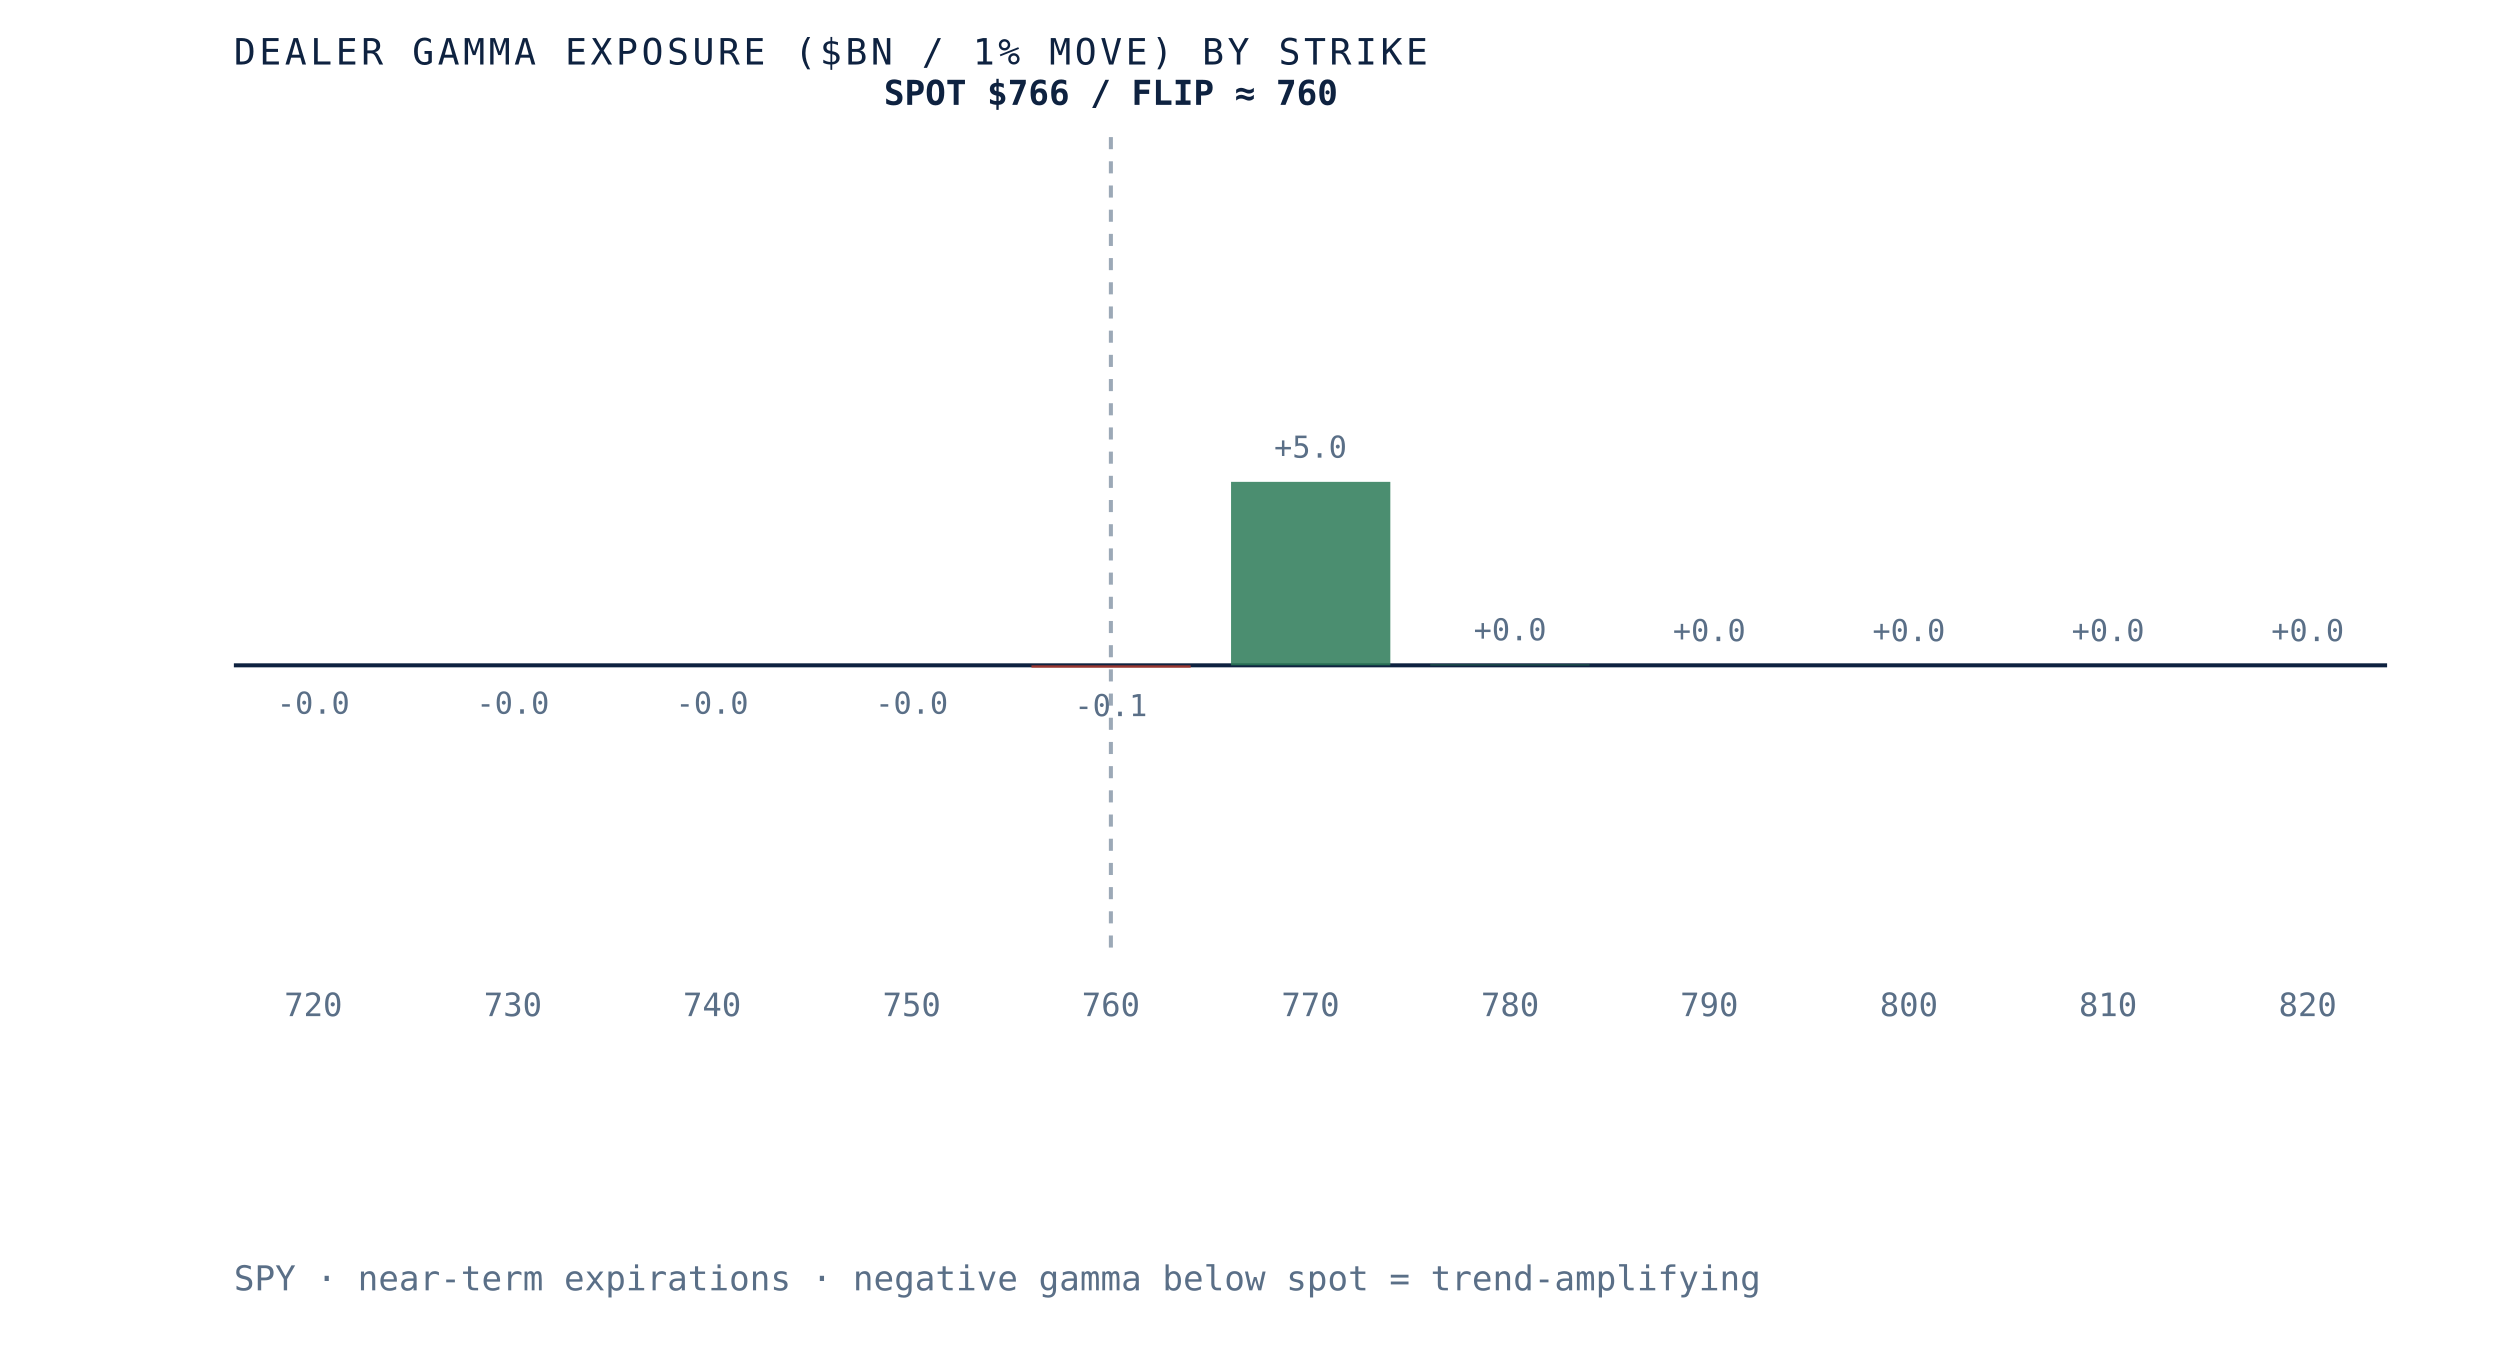
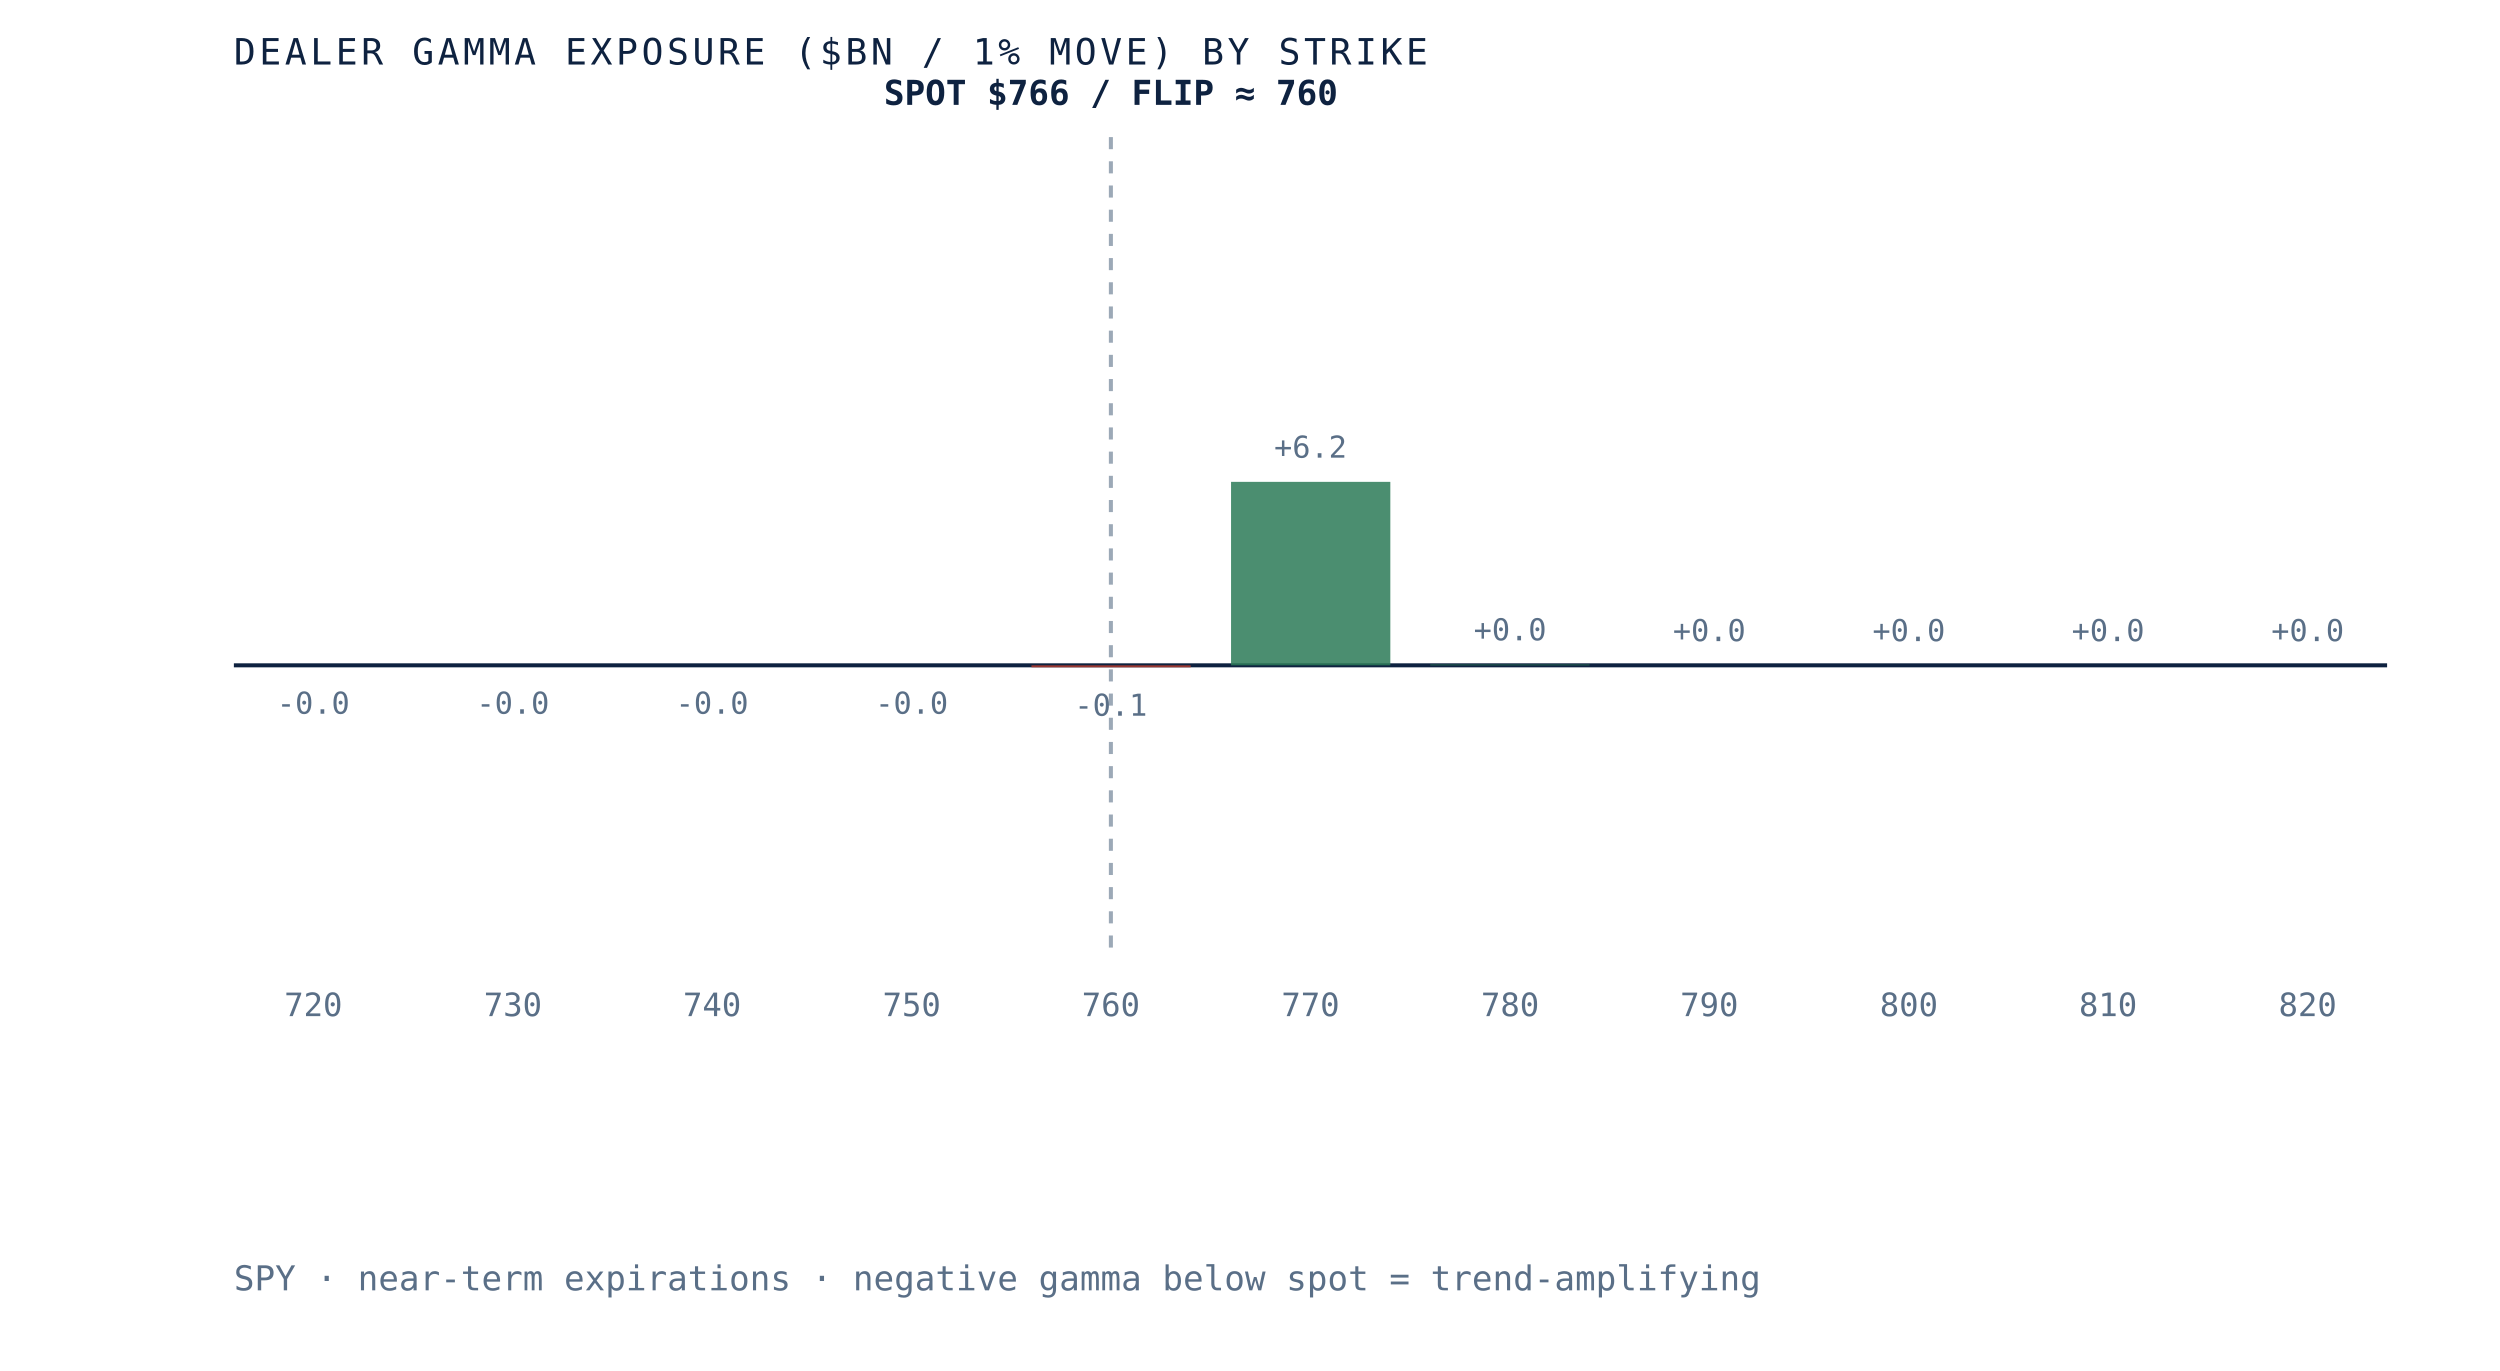
<svg xmlns="http://www.w3.org/2000/svg" viewBox="0 0 620 340" role="img" aria-label="Dealer gamma exposure by strike for SPY, negative below spot and positive above, gamma flip near 760" preserveAspectRatio="xMidYMid meet" style="width:100%;height:auto;display:block">
  <rect x="0" y="0" width="620" height="340" fill="white" />
  <line x1="58" y1="165" x2="592" y2="165" stroke="#0e2240" stroke-width="1" />
  <line x1="275.5" y1="34" x2="275.5" y2="235" stroke="#5a6f87" stroke-width="1" stroke-dasharray="3 3" opacity="0.6" />
  <rect x="58.0" y="165.0" width="39.5" height="0.0" fill="#b23b2e" opacity="0.85" />
  <text x="77.7" y="177.0" text-anchor="middle" font-family="'JetBrains Mono', monospace" font-size="7.5" fill="#5a6f87">-0.0</text>
  <text x="77.7" y="252" text-anchor="middle" font-family="'JetBrains Mono', monospace" font-size="8" fill="#5a6f87">720</text>
  <rect x="107.5" y="165.0" width="39.5" height="0.0" fill="#b23b2e" opacity="0.85" />
  <text x="127.2" y="177.0" text-anchor="middle" font-family="'JetBrains Mono', monospace" font-size="7.5" fill="#5a6f87">-0.0</text>
  <text x="127.2" y="252" text-anchor="middle" font-family="'JetBrains Mono', monospace" font-size="8" fill="#5a6f87">730</text>
  <rect x="156.9" y="165.0" width="39.5" height="0.0" fill="#b23b2e" opacity="0.85" />
  <text x="176.6" y="177.0" text-anchor="middle" font-family="'JetBrains Mono', monospace" font-size="7.5" fill="#5a6f87">-0.0</text>
  <text x="176.6" y="252" text-anchor="middle" font-family="'JetBrains Mono', monospace" font-size="8" fill="#5a6f87">740</text>
  <rect x="206.4" y="165.0" width="39.5" height="0.0" fill="#b23b2e" opacity="0.85" />
  <text x="226.1" y="177.0" text-anchor="middle" font-family="'JetBrains Mono', monospace" font-size="7.5" fill="#5a6f87">-0.0</text>
  <text x="226.1" y="252" text-anchor="middle" font-family="'JetBrains Mono', monospace" font-size="8" fill="#5a6f87">750</text>
-   <rect x="255.8" y="165.0" width="39.5" height="0.6" fill="#b23b2e" opacity="0.85" />
-   <text x="275.5" y="177.6" text-anchor="middle" font-family="'JetBrains Mono', monospace" font-size="7.5" fill="#5a6f87">-0.1</text>
+   <rect x="255.8" y="165.0" width="39.5" height="0.5" fill="#b23b2e" opacity="0.85" />
+   <text x="275.5" y="177.5" text-anchor="middle" font-family="'JetBrains Mono', monospace" font-size="7.5" fill="#5a6f87">-0.1</text>
  <text x="275.5" y="252" text-anchor="middle" font-family="'JetBrains Mono', monospace" font-size="8" fill="#5a6f87">760</text>
  <rect x="305.3" y="119.5" width="39.5" height="45.5" fill="#2c7a57" opacity="0.85" />
-   <text x="325.0" y="113.5" text-anchor="middle" font-family="'JetBrains Mono', monospace" font-size="7.5" fill="#5a6f87">+5.0</text>
+   <text x="325.0" y="113.5" text-anchor="middle" font-family="'JetBrains Mono', monospace" font-size="7.5" fill="#5a6f87">+6.2</text>
  <text x="325.0" y="252" text-anchor="middle" font-family="'JetBrains Mono', monospace" font-size="8" fill="#5a6f87">770</text>
  <rect x="354.7" y="164.8" width="39.5" height="0.2" fill="#2c7a57" opacity="0.85" />
  <text x="374.5" y="158.8" text-anchor="middle" font-family="'JetBrains Mono', monospace" font-size="7.5" fill="#5a6f87">+0.0</text>
  <text x="374.5" y="252" text-anchor="middle" font-family="'JetBrains Mono', monospace" font-size="8" fill="#5a6f87">780</text>
  <rect x="404.2" y="165.0" width="39.5" height="0.0" fill="#2c7a57" opacity="0.85" />
  <text x="423.9" y="159.0" text-anchor="middle" font-family="'JetBrains Mono', monospace" font-size="7.5" fill="#5a6f87">+0.0</text>
  <text x="423.9" y="252" text-anchor="middle" font-family="'JetBrains Mono', monospace" font-size="8" fill="#5a6f87">790</text>
  <rect x="453.6" y="165.0" width="39.5" height="0.0" fill="#d8dfe9" opacity="0.85" />
  <text x="473.4" y="159.0" text-anchor="middle" font-family="'JetBrains Mono', monospace" font-size="7.5" fill="#5a6f87">+0.0</text>
  <text x="473.4" y="252" text-anchor="middle" font-family="'JetBrains Mono', monospace" font-size="8" fill="#5a6f87">800</text>
  <rect x="503.1" y="165.0" width="39.5" height="0.0" fill="#d8dfe9" opacity="0.85" />
  <text x="522.8" y="159.0" text-anchor="middle" font-family="'JetBrains Mono', monospace" font-size="7.5" fill="#5a6f87">+0.0</text>
  <text x="522.8" y="252" text-anchor="middle" font-family="'JetBrains Mono', monospace" font-size="8" fill="#5a6f87">810</text>
  <rect x="552.5" y="165.0" width="39.5" height="0.0" fill="#d8dfe9" opacity="0.85" />
  <text x="572.3" y="159.0" text-anchor="middle" font-family="'JetBrains Mono', monospace" font-size="7.5" fill="#5a6f87">+0.0</text>
  <text x="572.3" y="252" text-anchor="middle" font-family="'JetBrains Mono', monospace" font-size="8" fill="#5a6f87">820</text>
  <text x="275.5" y="26" text-anchor="middle" font-family="'JetBrains Mono', monospace" font-size="8.5" font-weight="bold" fill="#0e2240">SPOT $766 / FLIP ≈ 760</text>
  <text x="58" y="16" font-family="'JetBrains Mono', monospace" font-size="9" letter-spacing="0.1em" fill="#0e2240">DEALER GAMMA EXPOSURE ($BN / 1% MOVE) BY STRIKE</text>
  <text x="58" y="320" font-family="'JetBrains Mono', monospace" font-size="8.5" fill="#5a6f87">SPY · near-term expirations · negative gamma below spot = trend-amplifying</text>
</svg>
